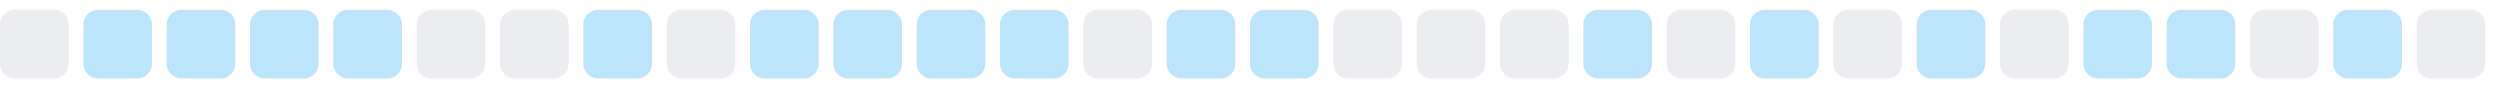
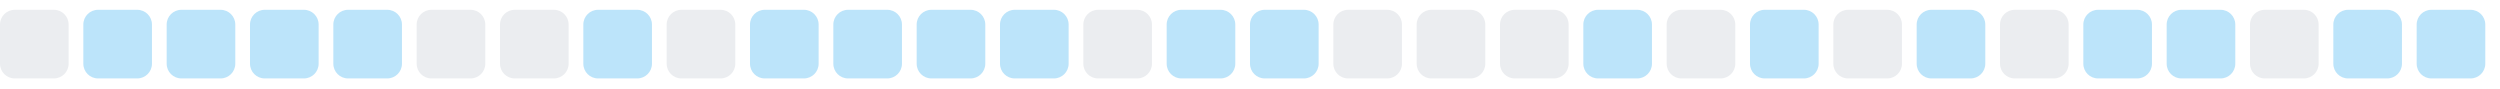
<svg xmlns="http://www.w3.org/2000/svg" width="255" height="9">
  <style>
        .level0 { fill: #ebedf0; }
        .level1 { fill: #bce4fa; }
        .level2 { fill: #75c7f7; }
        .level3 { fill: #30a9f2; }
        .level4 { fill: #008ee6; }
        @media (prefers-color-scheme: dark) {
          .level0 { fill: #161b22; }
          .level1 { fill: #0b3b5c; }
          .level2 { fill: #0a6299; }
          .level3 { fill: #008ee6; }
          .level4 { fill: #5bc4ff; }
        }
      </style>
  <rect x="0.0" y="1" width="7" height="7" rx="1.5" ry="1.5" class="level0" />
  <rect x="8.5" y="1" width="7" height="7" rx="1.5" ry="1.5" class="level1" />
  <rect x="17.0" y="1" width="7" height="7" rx="1.5" ry="1.5" class="level1" />
  <rect x="25.5" y="1" width="7" height="7" rx="1.5" ry="1.5" class="level1" />
  <rect x="34.0" y="1" width="7" height="7" rx="1.5" ry="1.5" class="level1" />
  <rect x="42.5" y="1" width="7" height="7" rx="1.5" ry="1.5" class="level0" />
  <rect x="51.0" y="1" width="7" height="7" rx="1.5" ry="1.5" class="level0" />
  <rect x="59.5" y="1" width="7" height="7" rx="1.5" ry="1.5" class="level1" />
  <rect x="68.0" y="1" width="7" height="7" rx="1.5" ry="1.5" class="level0" />
  <rect x="76.5" y="1" width="7" height="7" rx="1.5" ry="1.5" class="level1" />
  <rect x="85.0" y="1" width="7" height="7" rx="1.5" ry="1.5" class="level1" />
  <rect x="93.5" y="1" width="7" height="7" rx="1.5" ry="1.5" class="level1" />
  <rect x="102.0" y="1" width="7" height="7" rx="1.5" ry="1.5" class="level1" />
  <rect x="110.5" y="1" width="7" height="7" rx="1.5" ry="1.5" class="level0" />
  <rect x="119.0" y="1" width="7" height="7" rx="1.5" ry="1.5" class="level1" />
  <rect x="127.5" y="1" width="7" height="7" rx="1.5" ry="1.5" class="level1" />
  <rect x="136.0" y="1" width="7" height="7" rx="1.5" ry="1.5" class="level0" />
  <rect x="144.5" y="1" width="7" height="7" rx="1.5" ry="1.5" class="level0" />
  <rect x="153.0" y="1" width="7" height="7" rx="1.5" ry="1.5" class="level0" />
  <rect x="161.5" y="1" width="7" height="7" rx="1.5" ry="1.5" class="level1" />
  <rect x="170.0" y="1" width="7" height="7" rx="1.5" ry="1.5" class="level0" />
  <rect x="178.5" y="1" width="7" height="7" rx="1.5" ry="1.5" class="level1" />
  <rect x="187.0" y="1" width="7" height="7" rx="1.5" ry="1.5" class="level0" />
  <rect x="195.5" y="1" width="7" height="7" rx="1.5" ry="1.5" class="level1" />
  <rect x="204.0" y="1" width="7" height="7" rx="1.5" ry="1.5" class="level0" />
  <rect x="212.5" y="1" width="7" height="7" rx="1.5" ry="1.5" class="level1" />
  <rect x="221.0" y="1" width="7" height="7" rx="1.5" ry="1.5" class="level1" />
  <rect x="229.5" y="1" width="7" height="7" rx="1.5" ry="1.5" class="level0" />
  <rect x="238.0" y="1" width="7" height="7" rx="1.5" ry="1.5" class="level1" />
-   <rect x="246.5" y="1" width="7" height="7" rx="1.5" ry="1.5" class="level0" />
+   <rect x="246.5" y="1" width="7" height="7" rx="1.5" ry="1.5" class="level1" />
</svg>
